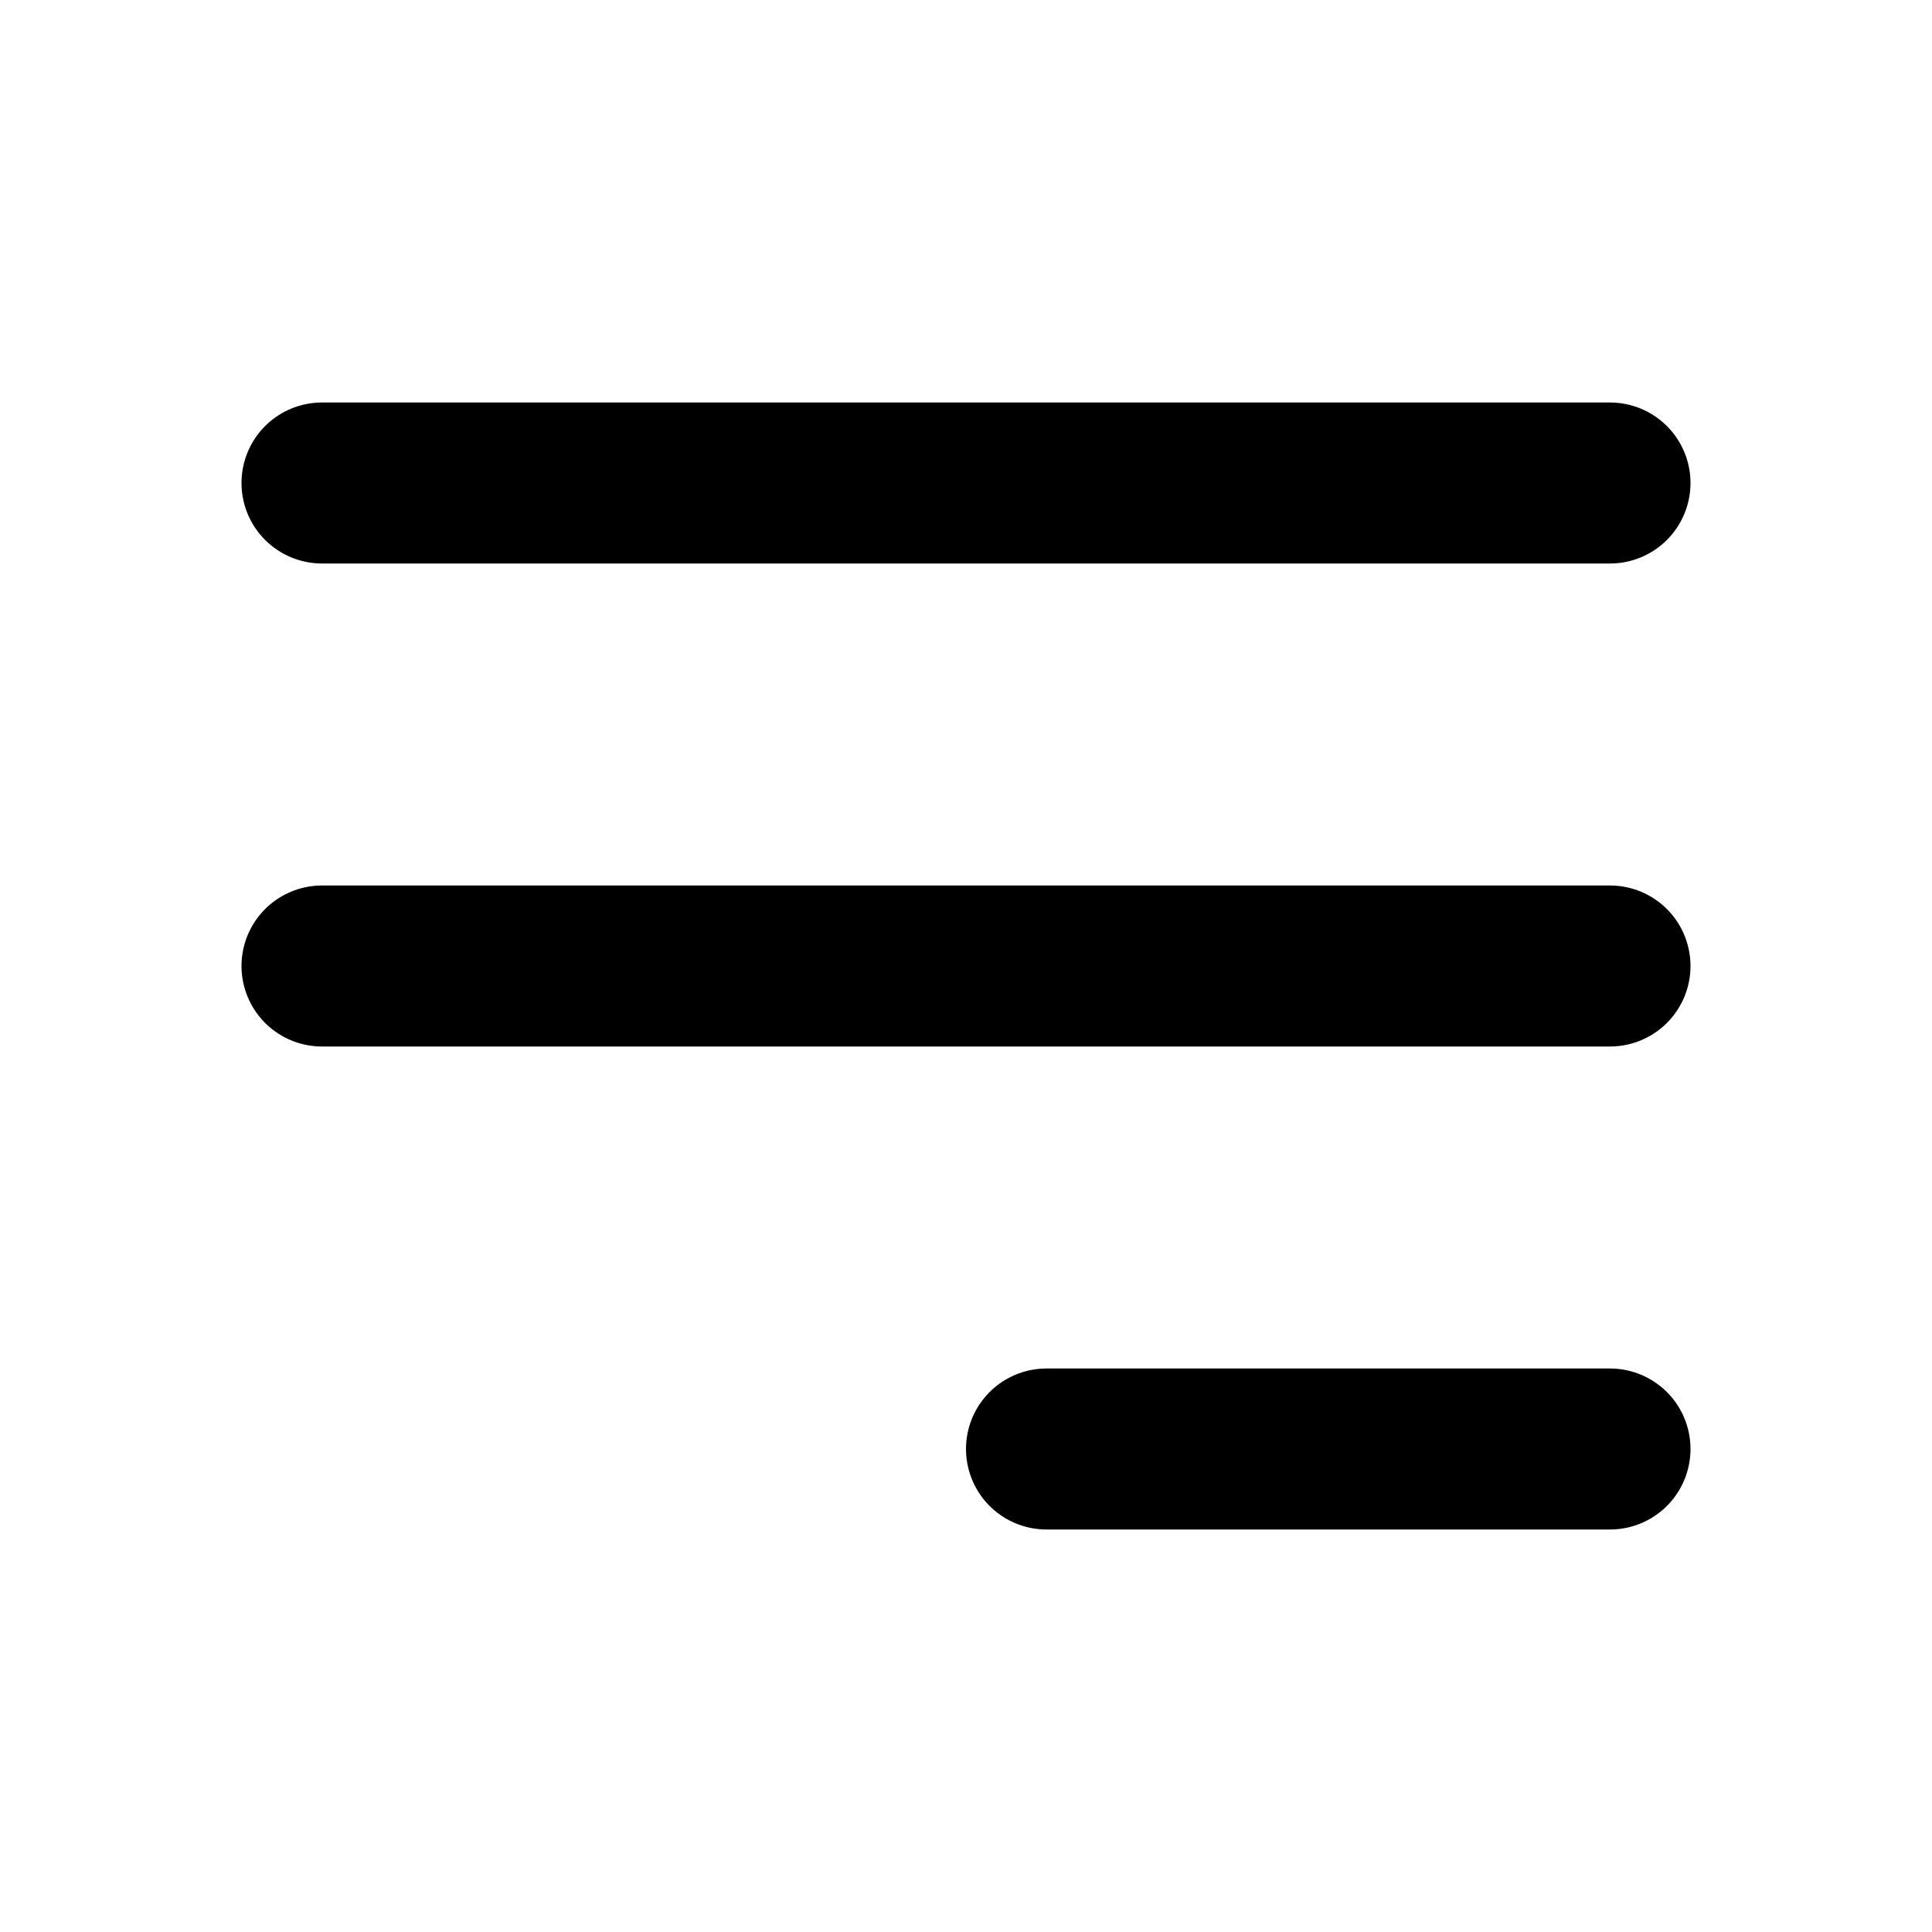
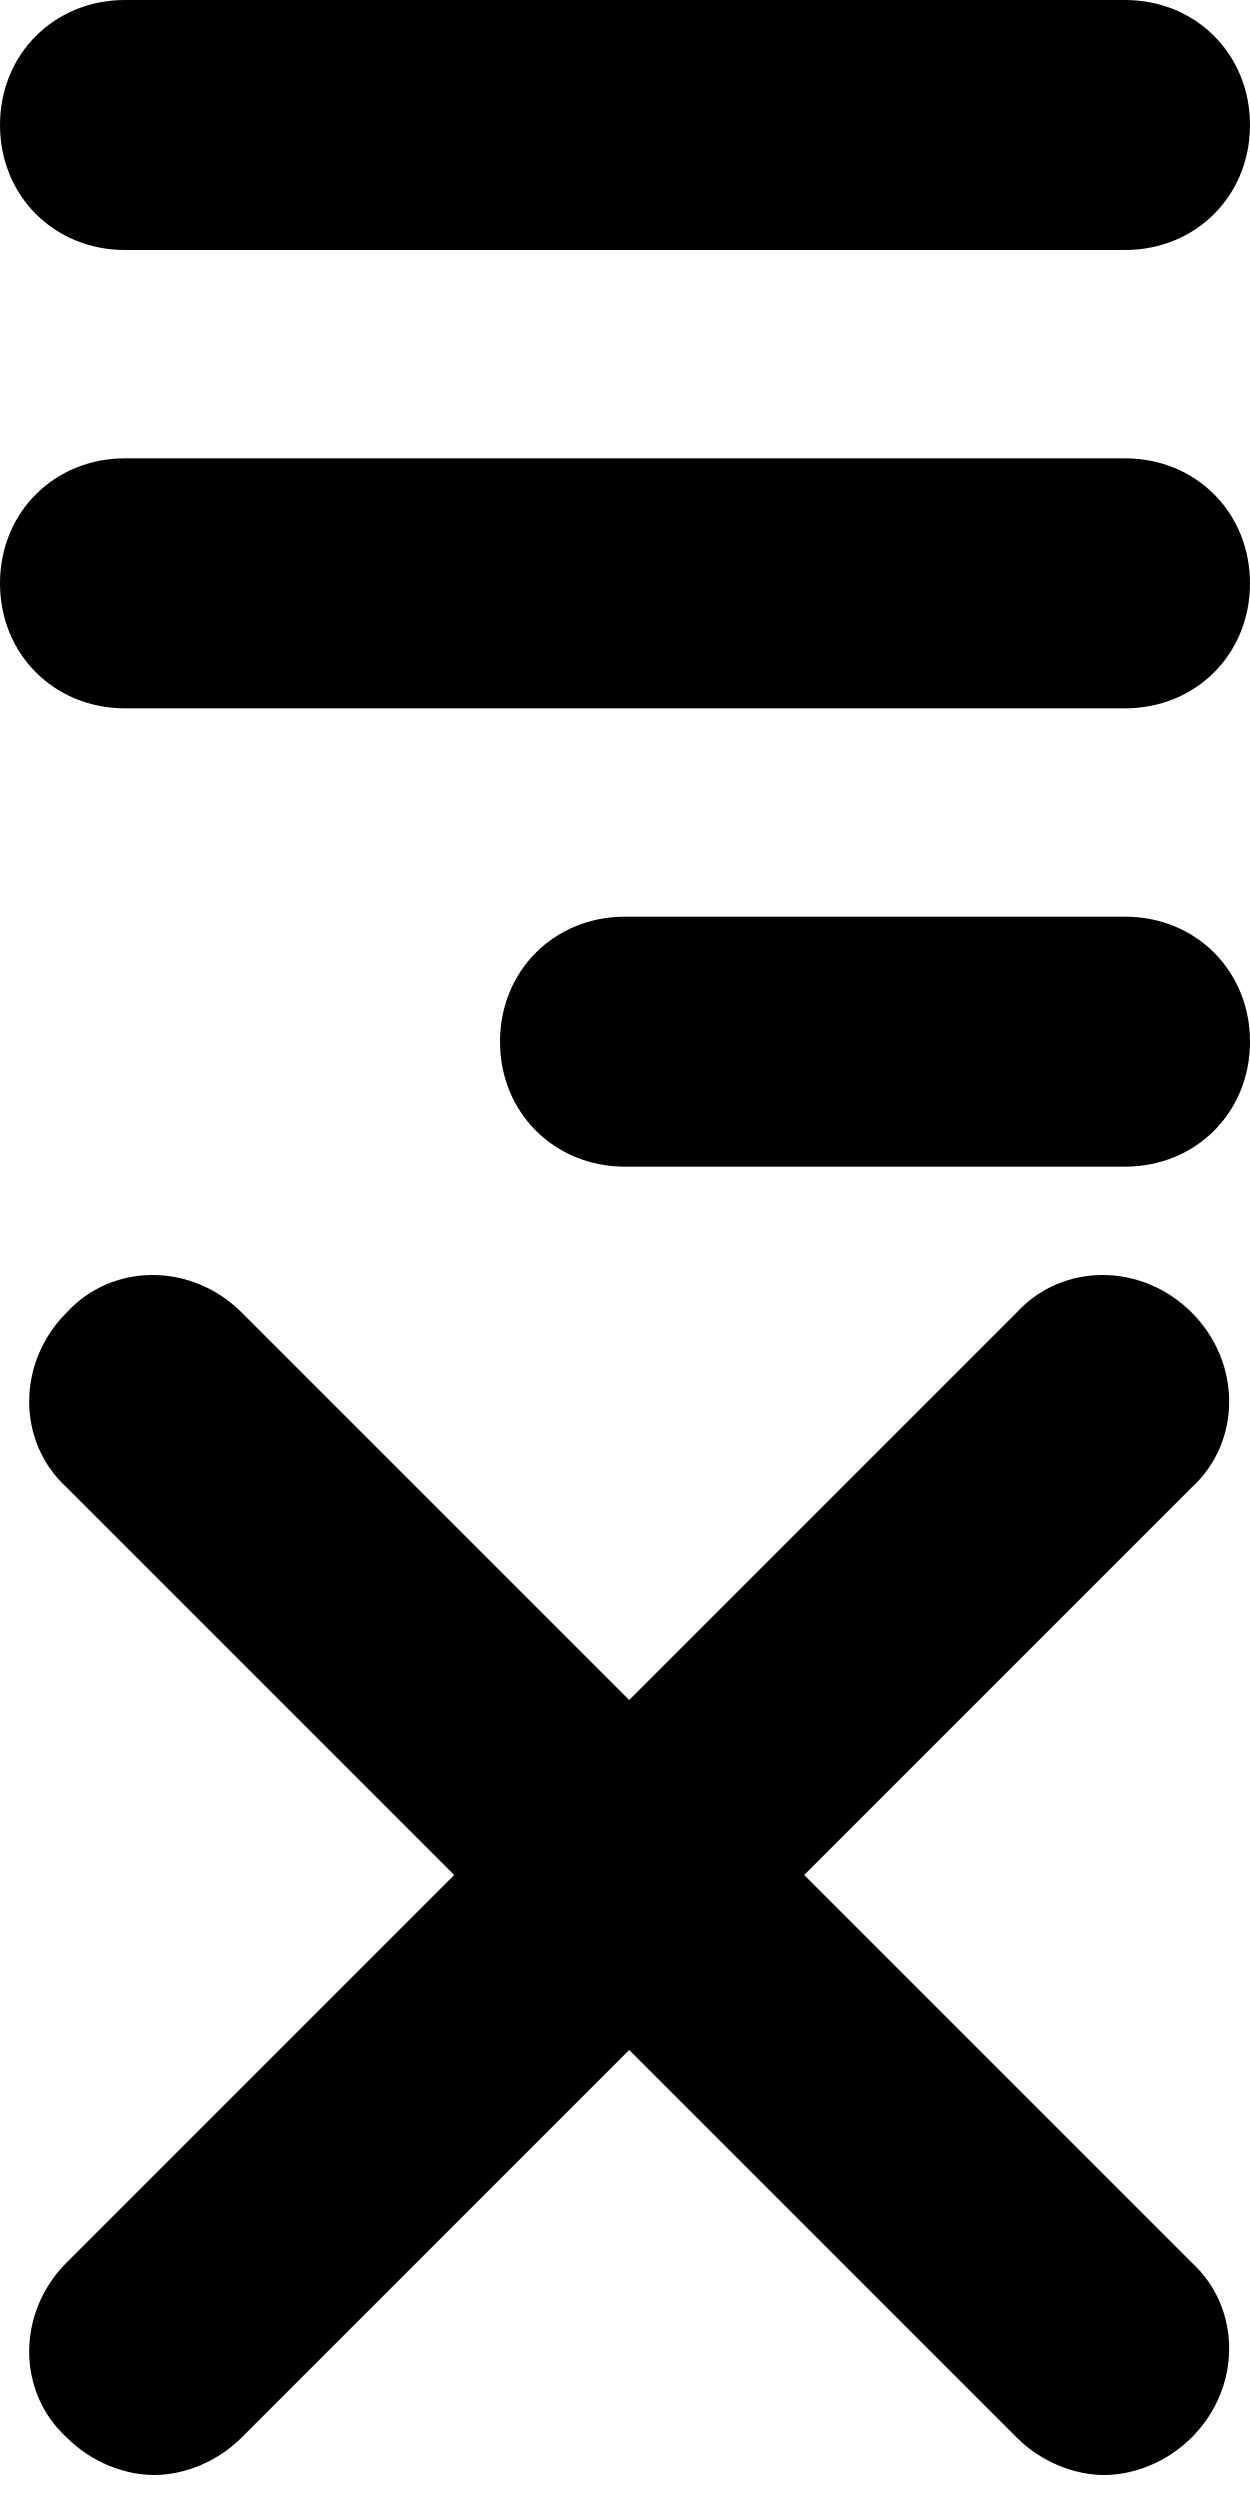
- <svg class="h-6 w-6 text-gray-800" fill="none" viewBox="0 0 24 24" stroke="currentColor">
-   <path stroke-linecap="round" stroke-linejoin="round" stroke-width="2" d="M4 6h16M4 12h16m-7 6h7" />.</svg>
+ <svg xmlns="http://www.w3.org/2000/svg" viewBox="0 0 30 60">
+   <path d="M28.6 31.5c-1.2-1.2-3.1-1.2-4.2 0l-9.3 9.3-9.3-9.3c-1.2-1.2-3.1-1.2-4.2 0-1.2 1.2-1.2 3.1 0 4.2l9.3 9.3-9.3 9.3c-1.2 1.2-1.2 3.1 0 4.2.6.6 1.4.9 2.1.9s1.5-.3 2.1-.9l9.3-9.3 9.3 9.3c.6.6 1.4.9 2.1.9s1.5-.3 2.1-.9c1.2-1.2 1.2-3.1 0-4.2L19.3 45l9.3-9.3c1.2-1.1 1.2-3 0-4.2M27 22H15c-1.7 0-3 1.3-3 3s1.3 3 3 3h12c1.7 0 3-1.3 3-3s-1.3-3-3-3m0-11H3c-1.7 0-3 1.3-3 3s1.3 3 3 3h24c1.7 0 3-1.3 3-3s-1.3-3-3-3M3 6h24c1.7 0 3-1.3 3-3s-1.3-3-3-3H3C1.3 0 0 1.3 0 3s1.3 3 3 3" />
+ </svg>
